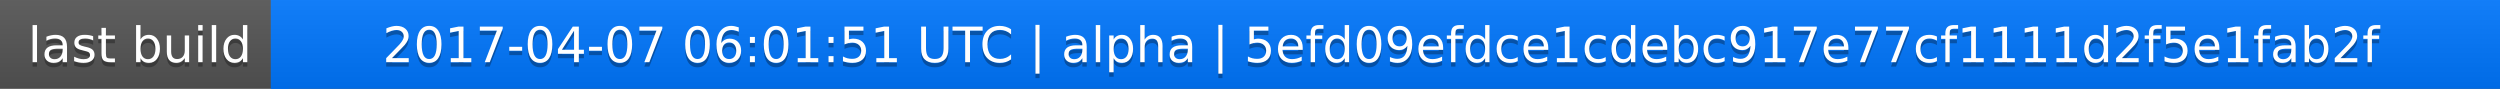
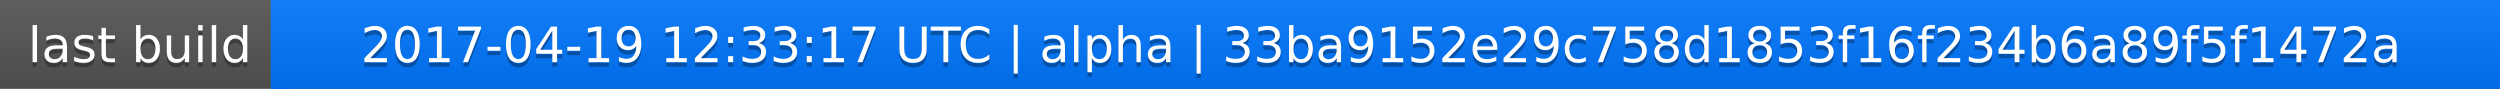
<svg xmlns="http://www.w3.org/2000/svg" width="563" height="20">
  <linearGradient id="a" x2="0" y2="100%">
    <stop offset="0" stop-color="#bbb" stop-opacity=".1" />
    <stop offset="1" stop-opacity=".1" />
  </linearGradient>
  <rect rx="0" width="563" height="20" fill="#555" />
  <rect rx="0" x="61" width="502" height="20" fill="#07f" />
  <path fill="#07f" d="M61 0h4v20h-4z" />
  <rect rx="0" width="563" height="20" fill="url(#a)" />
  <g fill="#fff" text-anchor="middle" font-family="DejaVu Sans,Verdana,Geneva,sans-serif" font-size="11">
    <text x="31.5" y="15" fill="#010101" fill-opacity=".3">last build</text>
    <text x="31.5" y="14">last build</text>
-     <text x="311" y="15" fill="#010101" fill-opacity=".3">2017-04-07 06:01:51 UTC | alpha | 5efd09efdce1cdebc917e77cf1111d2f5e1fab2f</text>
-     <text x="311" y="14">2017-04-07 06:01:51 UTC | alpha | 5efd09efdce1cdebc917e77cf1111d2f5e1fab2f</text>
+     <text x="311" y="15" fill="#010101" fill-opacity=".3">2017-04-19 12:33:17 UTC | alpha | 33ba9152e29c758d1853f16f234b6a89f5f1472a</text>
+     <text x="311" y="14">2017-04-19 12:33:17 UTC | alpha | 33ba9152e29c758d1853f16f234b6a89f5f1472a</text>
  </g>
</svg>
